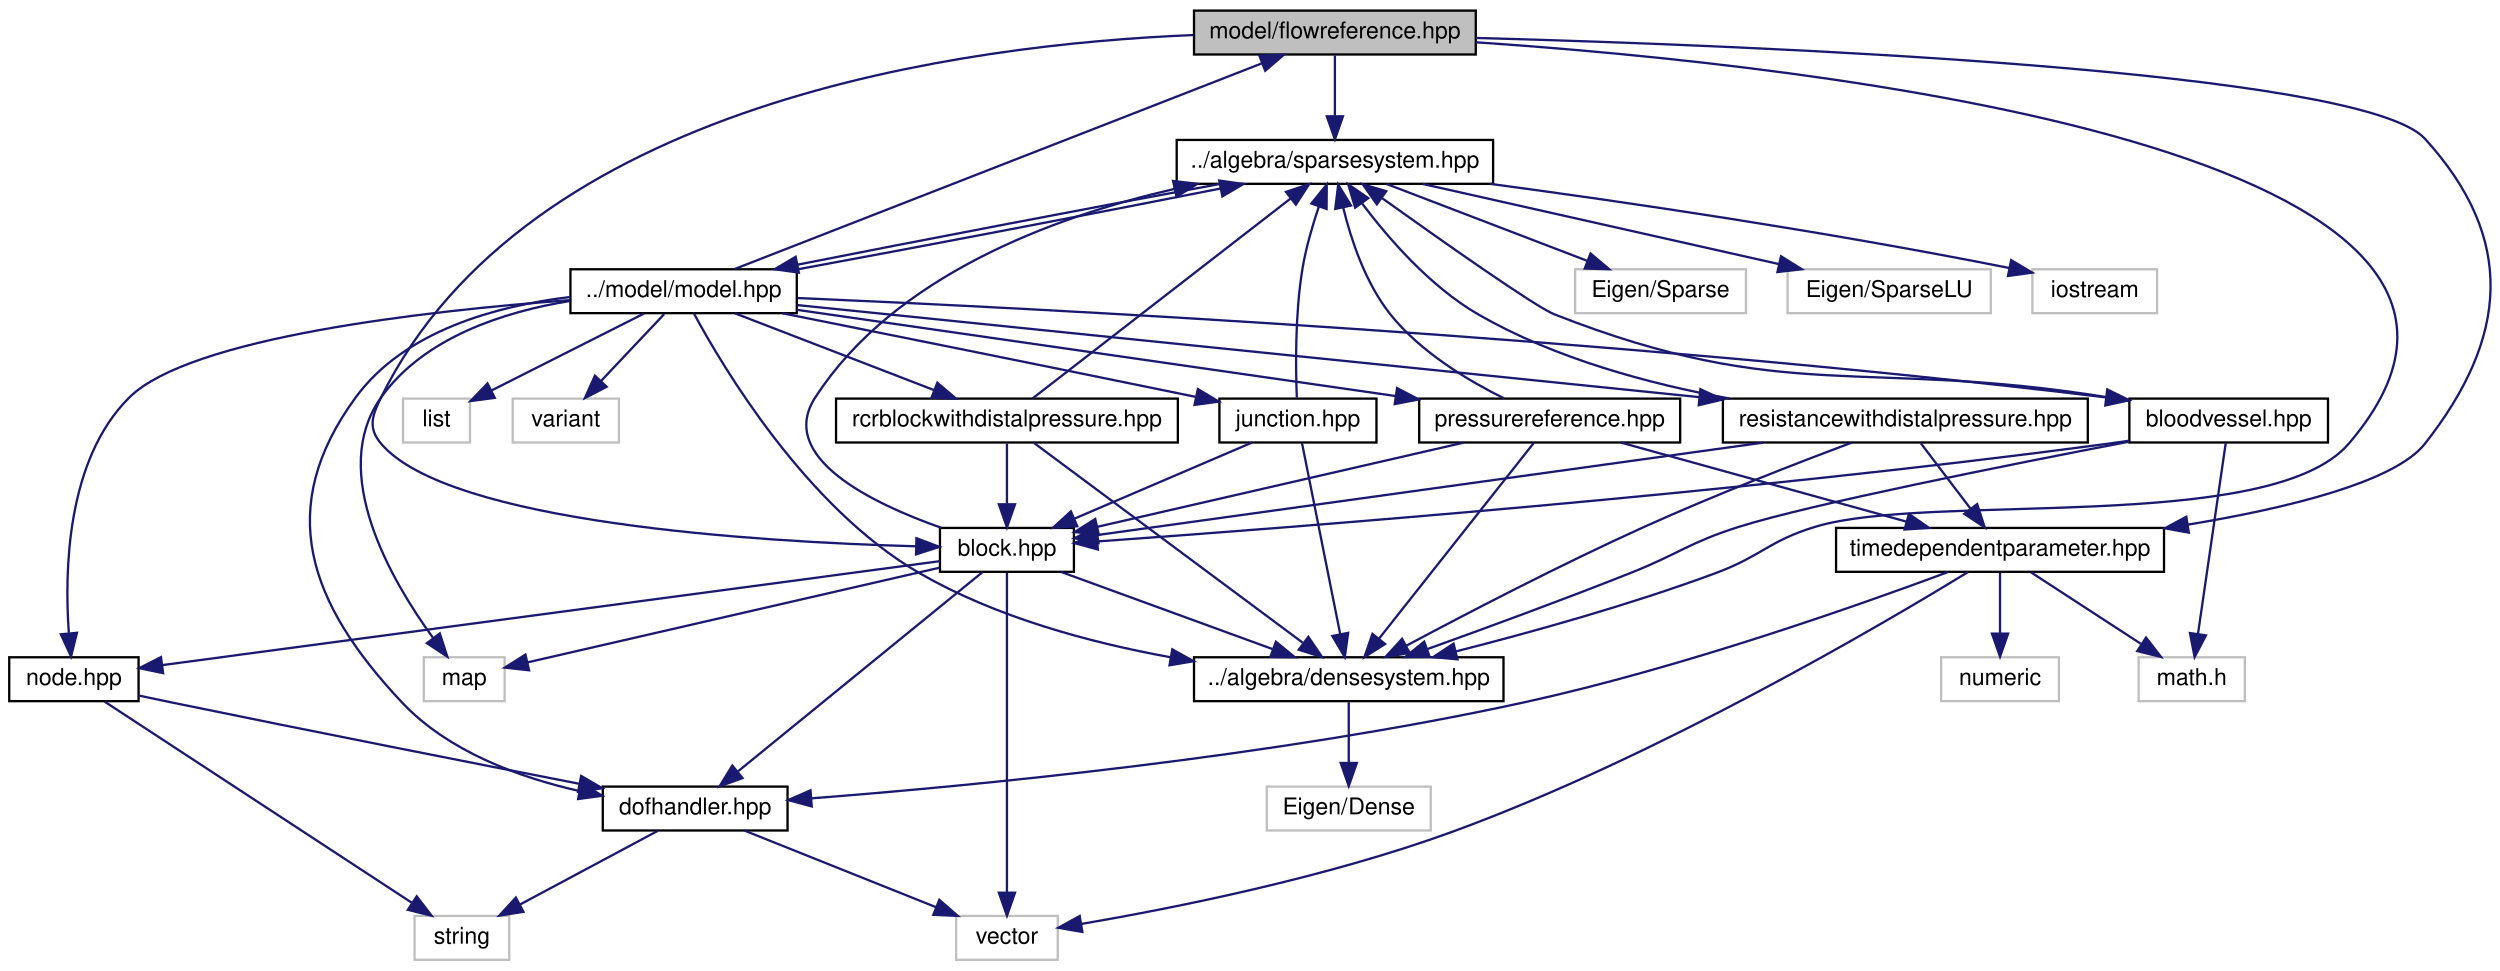
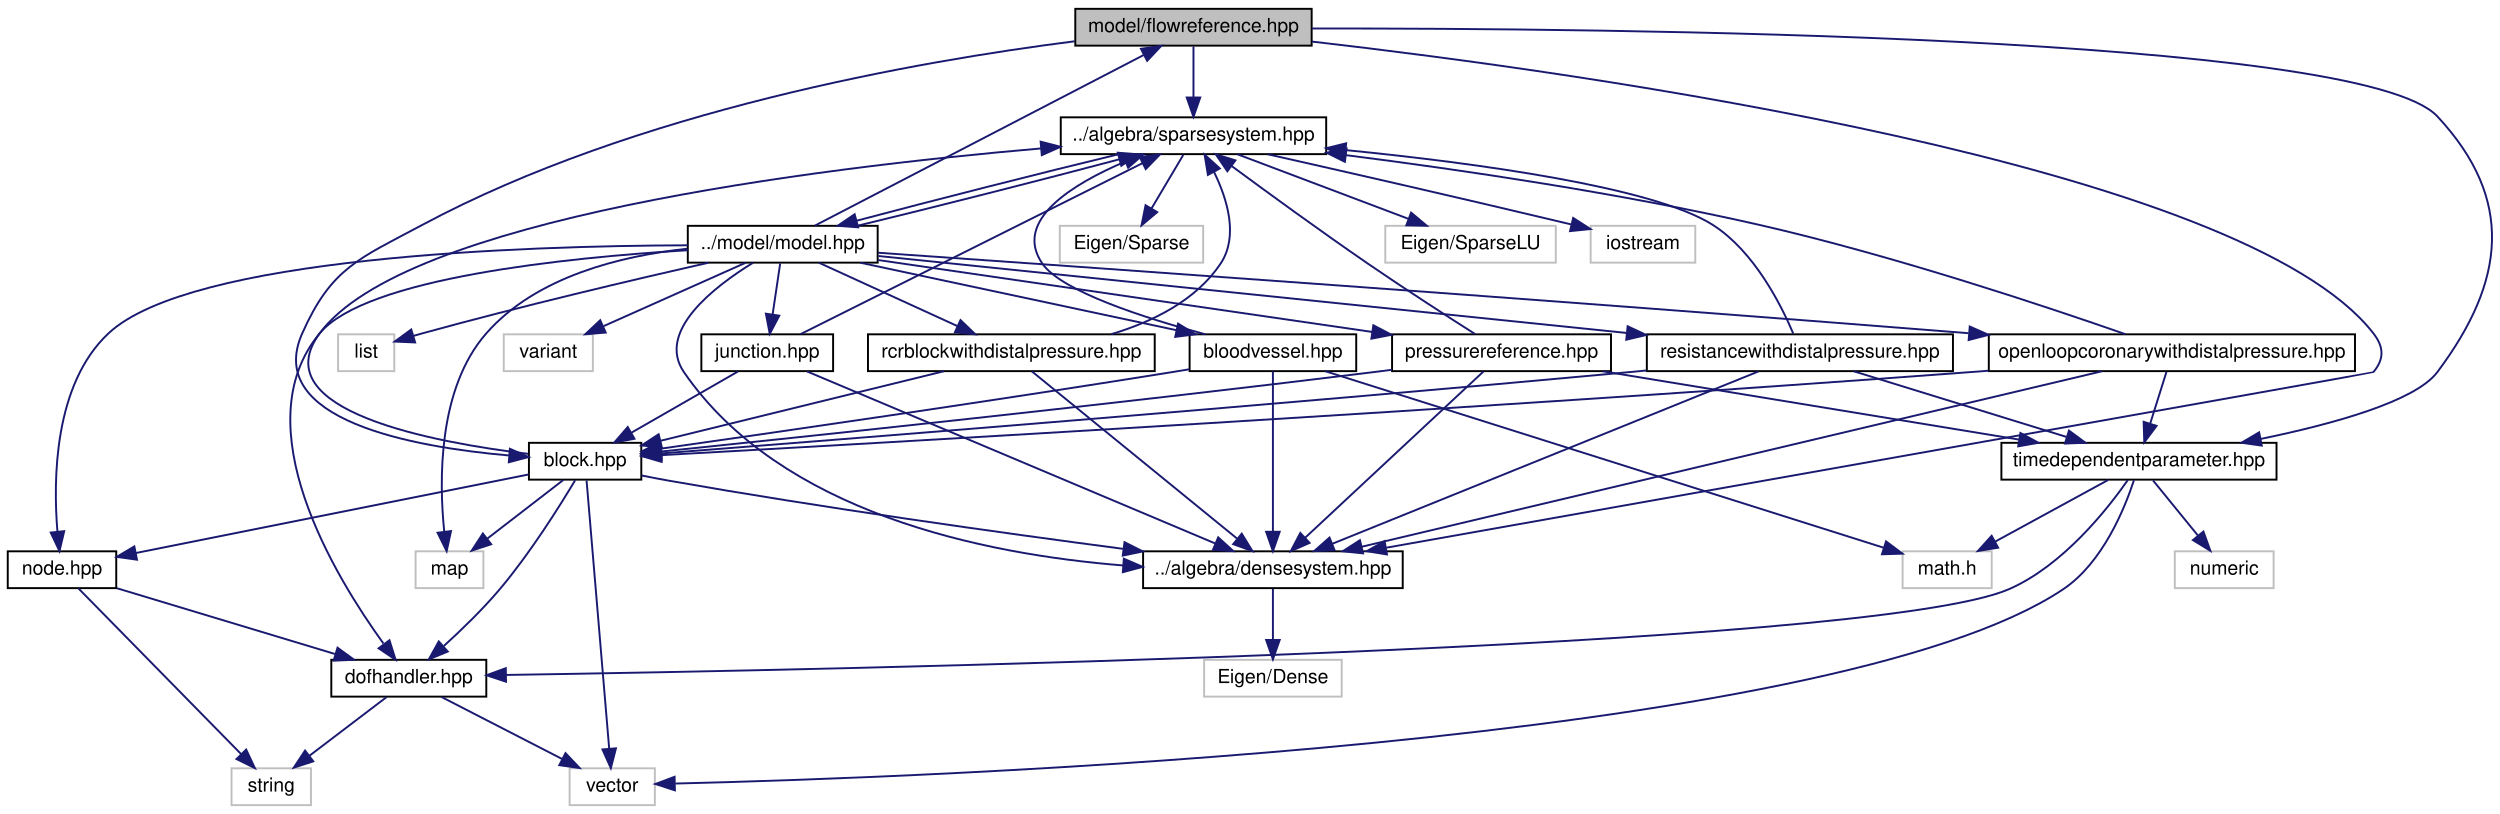
- <svg xmlns="http://www.w3.org/2000/svg" xmlns:xlink="http://www.w3.org/1999/xlink" width="1082pt" height="420pt" viewBox="0.00 0.00 1082.48 420.00">
+ <svg xmlns="http://www.w3.org/2000/svg" xmlns:xlink="http://www.w3.org/1999/xlink" width="1290pt" height="420pt" viewBox="0.00 0.00 1290.35 420.00">
  <g id="graph0" class="graph" transform="scale(1 1) rotate(0) translate(4 416)">
    <g id="node1" class="node">
      <g id="a_node1">
        <a xlink:title="MODEL::FlowReference source file.">
-           <polygon fill="#bfbfbf" stroke="black" points="513,-392.5 513,-411.5 635,-411.5 635,-392.5 513,-392.5" />
-           <text text-anchor="middle" x="574" y="-399.5" font-family="Helvetica,sans-Serif" font-size="10.00">model/flowreference.hpp</text>
+           <polygon fill="#bfbfbf" stroke="black" points="551,-392.5 551,-411.5 673,-411.5 673,-392.5 551,-392.5" />
+           <text text-anchor="middle" x="612" y="-399.5" font-family="Helvetica,sans-Serif" font-size="10.00">model/flowreference.hpp</text>
        </a>
      </g>
    </g>
    <g id="node2" class="node">
      <g id="a_node2">
        <a xlink:href="densesystem_8hpp.html" target="_top" xlink:title="ALGEBRA::DenseSystem source file.">
-           <polygon fill="none" stroke="black" points="513,-112.5 513,-131.5 647,-131.5 647,-112.5 513,-112.5" />
-           <text text-anchor="middle" x="580" y="-119.5" font-family="Helvetica,sans-Serif" font-size="10.00">../algebra/densesystem.hpp</text>
+           <polygon fill="none" stroke="black" points="586,-112.5 586,-131.5 720,-131.5 720,-112.5 586,-112.5" />
+           <text text-anchor="middle" x="653" y="-119.5" font-family="Helvetica,sans-Serif" font-size="10.00">../algebra/densesystem.hpp</text>
        </a>
      </g>
    </g>
    <g id="edge1" class="edge">
-       <path fill="none" stroke="midnightblue" d="M635.01,-397.78C779.37,-388.04 1121.9,-351.18 1013,-224 979.21,-184.54 831.71,-203.1 782,-188 761.83,-181.87 758.76,-175.34 739,-168 701.87,-154.21 658.55,-142.21 626.51,-134.07" />
-       <polygon fill="midnightblue" stroke="midnightblue" points="627.07,-130.61 616.52,-131.57 625.37,-137.4 627.07,-130.61" />
+       <path fill="none" stroke="midnightblue" d="M673.1,-394.6C813.75,-378.47 1153.49,-331.12 1221,-244 1226.44,-236.97 1226.71,-230.81 1221,-224 1220.74,-223.69 856.39,-159.06 711.45,-133.36" />
+       <polygon fill="midnightblue" stroke="midnightblue" points="711.86,-129.88 701.4,-131.58 710.64,-136.77 711.86,-129.88" />
    </g>
    <g id="node4" class="node">
      <g id="a_node4">
        <a xlink:href="sparsesystem_8hpp.html" target="_top" xlink:title="ALGEBRA::SparseSystem source file.">
-           <polygon fill="none" stroke="black" points="505.5,-336.5 505.5,-355.5 642.5,-355.5 642.5,-336.5 505.5,-336.5" />
-           <text text-anchor="middle" x="574" y="-343.5" font-family="Helvetica,sans-Serif" font-size="10.00">../algebra/sparsesystem.hpp</text>
+           <polygon fill="none" stroke="black" points="543.5,-336.5 543.5,-355.5 680.5,-355.5 680.5,-336.5 543.5,-336.5" />
+           <text text-anchor="middle" x="612" y="-343.5" font-family="Helvetica,sans-Serif" font-size="10.00">../algebra/sparsesystem.hpp</text>
        </a>
      </g>
    </g>
    <g id="edge3" class="edge">
-       <path fill="none" stroke="midnightblue" d="M574,-392.08C574,-385.01 574,-374.86 574,-365.99" />
-       <polygon fill="midnightblue" stroke="midnightblue" points="577.5,-365.75 574,-355.75 570.5,-365.75 577.5,-365.75" />
+       <path fill="none" stroke="midnightblue" d="M612,-392.08C612,-385.01 612,-374.86 612,-365.99" />
+       <polygon fill="midnightblue" stroke="midnightblue" points="615.5,-365.75 612,-355.75 608.5,-365.75 615.5,-365.75" />
    </g>
    <g id="node13" class="node">
      <g id="a_node13">
        <a xlink:href="block_8hpp.html" target="_top" xlink:title="MODEL::Block source file.">
-           <polygon fill="none" stroke="black" points="403,-168.5 403,-187.5 461,-187.5 461,-168.5 403,-168.5" />
-           <text text-anchor="middle" x="432" y="-175.5" font-family="Helvetica,sans-Serif" font-size="10.00">block.hpp</text>
-         </a>
-       </g>
-     </g>
-     <g id="edge53" class="edge">
-       <path fill="none" stroke="midnightblue" d="M512.8,-400.92C414.04,-396.92 224.2,-372.13 161,-244 157.07,-236.03 155.25,-230.78 161,-224 190.2,-189.55 324.49,-181.44 392.41,-179.56" />
-       <polygon fill="midnightblue" stroke="midnightblue" points="392.81,-183.05 402.72,-179.31 392.64,-176.05 392.81,-183.05" />
+           <polygon fill="none" stroke="black" points="269,-168.5 269,-187.5 327,-187.5 327,-168.5 269,-168.5" />
+           <text text-anchor="middle" x="298" y="-175.5" font-family="Helvetica,sans-Serif" font-size="10.00">block.hpp</text>
+         </a>
+       </g>
+     </g>
+     <g id="edge58" class="edge">
+       <path fill="none" stroke="midnightblue" d="M550.71,-394.75C469.58,-384.46 323.98,-358.88 214,-300 181.26,-282.47 167.08,-277.93 152,-244 132.12,-199.26 209.01,-185.31 258.71,-180.97" />
+       <polygon fill="midnightblue" stroke="midnightblue" points="259.16,-184.44 268.86,-180.18 258.62,-177.46 259.16,-184.44" />
    </g>
    <g id="node21" class="node">
      <g id="a_node21">
        <a xlink:href="timedependentparameter_8hpp.html" target="_top" xlink:title="MODEL::TimeDependentParameter source file.">
-           <polygon fill="none" stroke="black" points="791,-168.5 791,-187.5 933,-187.5 933,-168.5 791,-168.5" />
-           <text text-anchor="middle" x="862" y="-175.5" font-family="Helvetica,sans-Serif" font-size="10.00">timedependentparameter.hpp</text>
-         </a>
-       </g>
-     </g>
-     <g id="edge54" class="edge">
-       <path fill="none" stroke="midnightblue" d="M635.16,-399.66C756.6,-396.37 1018.87,-385.84 1046,-356 1085.47,-312.59 1082.22,-270.15 1046,-224 1032.91,-207.32 986.32,-196.03 943.3,-188.92" />
-       <polygon fill="midnightblue" stroke="midnightblue" points="943.75,-185.45 933.33,-187.34 942.65,-192.37 943.75,-185.45" />
+           <polygon fill="none" stroke="black" points="1029,-168.5 1029,-187.5 1171,-187.5 1171,-168.5 1029,-168.5" />
+           <text text-anchor="middle" x="1100" y="-175.5" font-family="Helvetica,sans-Serif" font-size="10.00">timedependentparameter.hpp</text>
+         </a>
+       </g>
+     </g>
+     <g id="edge59" class="edge">
+       <path fill="none" stroke="midnightblue" d="M673.08,-401.34C825.81,-401.55 1214.9,-397.93 1254,-356 1294.01,-313.09 1289.19,-270.94 1254,-224 1242.69,-208.91 1200.26,-197.2 1162.8,-189.51" />
+       <polygon fill="midnightblue" stroke="midnightblue" points="1163.39,-186.05 1152.9,-187.54 1162.03,-192.92 1163.39,-186.05" />
    </g>
    <g id="node3" class="node">
      <g id="a_node3">
        <a xlink:title=" ">
-           <polygon fill="none" stroke="#bfbfbf" points="544.5,-56.5 544.5,-75.5 615.5,-75.5 615.5,-56.5 544.5,-56.5" />
-           <text text-anchor="middle" x="580" y="-63.5" font-family="Helvetica,sans-Serif" font-size="10.00">Eigen/Dense</text>
+           <polygon fill="none" stroke="#bfbfbf" points="617.5,-56.5 617.5,-75.5 688.5,-75.5 688.5,-56.5 617.5,-56.5" />
+           <text text-anchor="middle" x="653" y="-63.5" font-family="Helvetica,sans-Serif" font-size="10.00">Eigen/Dense</text>
        </a>
      </g>
    </g>
    <g id="edge2" class="edge">
-       <path fill="none" stroke="midnightblue" d="M580,-112.08C580,-105.01 580,-94.86 580,-85.99" />
-       <polygon fill="midnightblue" stroke="midnightblue" points="583.5,-85.75 580,-75.75 576.5,-85.75 583.5,-85.75" />
+       <path fill="none" stroke="midnightblue" d="M653,-112.08C653,-105.01 653,-94.86 653,-85.99" />
+       <polygon fill="midnightblue" stroke="midnightblue" points="656.5,-85.75 653,-75.75 649.5,-85.75 656.5,-85.75" />
    </g>
    <g id="node5" class="node">
      <g id="a_node5">
        <a xlink:title=" ">
-           <polygon fill="none" stroke="#bfbfbf" points="678,-280.5 678,-299.5 752,-299.5 752,-280.5 678,-280.5" />
-           <text text-anchor="middle" x="715" y="-287.5" font-family="Helvetica,sans-Serif" font-size="10.00">Eigen/Sparse</text>
+           <polygon fill="none" stroke="#bfbfbf" points="543,-280.5 543,-299.5 617,-299.5 617,-280.5 543,-280.5" />
+           <text text-anchor="middle" x="580" y="-287.5" font-family="Helvetica,sans-Serif" font-size="10.00">Eigen/Sparse</text>
        </a>
      </g>
    </g>
    <g id="edge4" class="edge">
-       <path fill="none" stroke="midnightblue" d="M596.34,-336.44C619.75,-327.48 656.74,-313.31 683.19,-303.18" />
-       <polygon fill="midnightblue" stroke="midnightblue" points="684.68,-306.36 692.76,-299.52 682.17,-299.82 684.68,-306.36" />
+       <path fill="none" stroke="midnightblue" d="M606.72,-336.08C602.29,-328.61 595.84,-317.72 590.38,-308.52" />
+       <polygon fill="midnightblue" stroke="midnightblue" points="593.29,-306.57 585.19,-299.75 587.27,-310.14 593.29,-306.57" />
    </g>
    <g id="node6" class="node">
      <g id="a_node6">
        <a xlink:title=" ">
-           <polygon fill="none" stroke="#bfbfbf" points="770,-280.5 770,-299.5 858,-299.5 858,-280.5 770,-280.5" />
-           <text text-anchor="middle" x="814" y="-287.5" font-family="Helvetica,sans-Serif" font-size="10.00">Eigen/SparseLU</text>
+           <polygon fill="none" stroke="#bfbfbf" points="711,-280.5 711,-299.5 799,-299.5 799,-280.5 711,-280.5" />
+           <text text-anchor="middle" x="755" y="-287.5" font-family="Helvetica,sans-Serif" font-size="10.00">Eigen/SparseLU</text>
        </a>
      </g>
    </g>
    <g id="edge5" class="edge">
-       <path fill="none" stroke="midnightblue" d="M612.03,-336.44C653.81,-327.04 720.98,-311.93 766.27,-301.74" />
-       <polygon fill="midnightblue" stroke="midnightblue" points="767.16,-305.13 776.15,-299.52 765.62,-298.3 767.16,-305.13" />
+       <path fill="none" stroke="midnightblue" d="M634.66,-336.44C658.4,-327.48 695.91,-313.31 722.74,-303.18" />
+       <polygon fill="midnightblue" stroke="midnightblue" points="724.33,-306.32 732.45,-299.52 721.86,-299.77 724.33,-306.32" />
    </g>
    <g id="node7" class="node">
      <g id="a_node7">
        <a xlink:title=" ">
-           <polygon fill="none" stroke="#bfbfbf" points="876,-280.5 876,-299.5 930,-299.5 930,-280.5 876,-280.5" />
-           <text text-anchor="middle" x="903" y="-287.5" font-family="Helvetica,sans-Serif" font-size="10.00">iostream</text>
+           <polygon fill="none" stroke="#bfbfbf" points="817,-280.5 817,-299.5 871,-299.5 871,-280.5 817,-280.5" />
+           <text text-anchor="middle" x="844" y="-287.5" font-family="Helvetica,sans-Serif" font-size="10.00">iostream</text>
        </a>
      </g>
    </g>
    <g id="edge6" class="edge">
-       <path fill="none" stroke="midnightblue" d="M641.22,-336.48C698.54,-328.8 783.31,-316.47 866.11,-300.03" />
-       <polygon fill="midnightblue" stroke="midnightblue" points="866.82,-303.45 875.93,-298.05 865.44,-296.59 866.82,-303.45" />
+       <path fill="none" stroke="midnightblue" d="M650.36,-336.42C687.82,-327.99 746.72,-314.61 806.84,-300.25" />
+       <polygon fill="midnightblue" stroke="midnightblue" points="807.98,-303.57 816.89,-297.84 806.35,-296.76 807.98,-303.57" />
    </g>
    <g id="node8" class="node">
      <g id="a_node8">
        <a xlink:href="model_8hpp.html" target="_top" xlink:title="MODEL::Model source file.">
-           <polygon fill="none" stroke="black" points="243,-280.5 243,-299.5 341,-299.5 341,-280.5 243,-280.5" />
-           <text text-anchor="middle" x="292" y="-287.5" font-family="Helvetica,sans-Serif" font-size="10.00">../model/model.hpp</text>
+           <polygon fill="none" stroke="black" points="351,-280.5 351,-299.5 449,-299.5 449,-280.5 351,-280.5" />
+           <text text-anchor="middle" x="400" y="-287.5" font-family="Helvetica,sans-Serif" font-size="10.00">../model/model.hpp</text>
        </a>
      </g>
    </g>
    <g id="edge7" class="edge">
-       <path fill="none" stroke="midnightblue" d="M524.23,-336.44C472.64,-326.96 392.67,-311.67 341.28,-301.48" />
-       <polygon fill="midnightblue" stroke="midnightblue" points="341.89,-298.04 331.39,-299.52 340.52,-304.9 341.89,-298.04" />
+       <path fill="none" stroke="midnightblue" d="M573.32,-336.44C534.84,-327.16 476.37,-312.31 438.1,-302.13" />
+       <polygon fill="midnightblue" stroke="midnightblue" points="438.92,-298.72 428.35,-299.52 437.11,-305.48 438.92,-298.72" />
    </g>
    <g id="edge34" class="edge">
-       <path fill="none" stroke="midnightblue" d="M314.03,-299.59C363.76,-318.99 484.9,-366.25 542.53,-388.73" />
-       <polygon fill="midnightblue" stroke="midnightblue" points="541.28,-392 551.87,-392.37 543.83,-385.47 541.28,-392" />
+       <path fill="none" stroke="midnightblue" d="M416.56,-299.59C453.41,-318.71 542.39,-364.88 586.43,-387.73" />
+       <polygon fill="midnightblue" stroke="midnightblue" points="584.88,-390.87 595.36,-392.37 588.1,-384.66 584.88,-390.87" />
    </g>
    <g id="edge11" class="edge">
-       <path fill="none" stroke="midnightblue" d="M296.55,-280.2C308.82,-257.43 345.03,-196.37 394,-168 426.97,-148.9 467.72,-137.88 502.67,-131.54" />
-       <polygon fill="midnightblue" stroke="midnightblue" points="503.58,-134.93 512.84,-129.79 502.39,-128.03 503.58,-134.93" />
+       <path fill="none" stroke="midnightblue" d="M384.65,-280.43C364.84,-268.25 334.54,-245.04 349,-224 398.88,-151.45 503.31,-130.01 575.76,-124.2" />
+       <polygon fill="midnightblue" stroke="midnightblue" points="576.04,-127.69 585.76,-123.48 575.54,-120.71 576.04,-127.69" />
    </g>
    <g id="edge12" class="edge">
-       <path fill="none" stroke="midnightblue" d="M341.07,-299.43C392.55,-308.88 472.84,-324.23 524.48,-334.47" />
-       <polygon fill="midnightblue" stroke="midnightblue" points="523.91,-337.92 534.41,-336.44 525.28,-331.06 523.91,-337.92" />
+       <path fill="none" stroke="midnightblue" d="M438.51,-299.52C476.93,-308.78 535.41,-323.63 573.73,-333.83" />
+       <polygon fill="midnightblue" stroke="midnightblue" points="572.93,-337.24 583.5,-336.44 574.74,-330.48 572.93,-337.24" />
    </g>
    <g id="node9" class="node">
      <g id="a_node9">
        <a xlink:title=" ">
-           <polygon fill="none" stroke="#bfbfbf" points="179.5,-112.5 179.5,-131.5 214.5,-131.5 214.5,-112.5 179.5,-112.5" />
-           <text text-anchor="middle" x="197" y="-119.5" font-family="Helvetica,sans-Serif" font-size="10.00">map</text>
+           <polygon fill="none" stroke="#bfbfbf" points="210.5,-112.5 210.5,-131.5 245.5,-131.5 245.5,-112.5 210.5,-112.5" />
+           <text text-anchor="middle" x="228" y="-119.5" font-family="Helvetica,sans-Serif" font-size="10.00">map</text>
        </a>
      </g>
    </g>
    <g id="edge8" class="edge">
-       <path fill="none" stroke="midnightblue" d="M242.88,-285.79C213.95,-281.08 179.51,-269.93 161,-244 137.98,-211.75 165.43,-164.7 183.55,-139.84" />
-       <polygon fill="midnightblue" stroke="midnightblue" points="186.43,-141.84 189.69,-131.76 180.85,-137.6 186.43,-141.84" />
+       <path fill="none" stroke="midnightblue" d="M350.7,-287.68C316.55,-284.01 272.75,-273.34 247,-244 221.95,-215.46 222.61,-167.86 225.29,-141.68" />
+       <polygon fill="midnightblue" stroke="midnightblue" points="228.78,-141.95 226.54,-131.59 221.84,-141.09 228.78,-141.95" />
    </g>
    <g id="node10" class="node">
      <g id="a_node10">
        <a xlink:title=" ">
          <polygon fill="none" stroke="#bfbfbf" points="170.5,-224.5 170.5,-243.5 199.5,-243.5 199.5,-224.5 170.5,-224.5" />
          <text text-anchor="middle" x="185" y="-231.5" font-family="Helvetica,sans-Serif" font-size="10.00">list</text>
        </a>
      </g>
    </g>
    <g id="edge9" class="edge">
-       <path fill="none" stroke="midnightblue" d="M274.81,-280.32C256.94,-271.31 228.83,-257.12 208.83,-247.03" />
-       <polygon fill="midnightblue" stroke="midnightblue" points="210.24,-243.82 199.74,-242.44 207.09,-250.07 210.24,-243.82" />
+       <path fill="none" stroke="midnightblue" d="M361.7,-280.48C323.97,-271.92 264.76,-258 214,-244 212.54,-243.6 211.04,-243.17 209.53,-242.73" />
+       <polygon fill="midnightblue" stroke="midnightblue" points="210.28,-239.3 199.7,-239.76 208.26,-246 210.28,-239.3" />
    </g>
    <g id="node11" class="node">
      <g id="a_node11">
        <a xlink:title=" ">
-           <polygon fill="none" stroke="#bfbfbf" points="218,-224.5 218,-243.5 264,-243.5 264,-224.5 218,-224.5" />
-           <text text-anchor="middle" x="241" y="-231.5" font-family="Helvetica,sans-Serif" font-size="10.00">variant</text>
+           <polygon fill="none" stroke="#bfbfbf" points="256,-224.5 256,-243.5 302,-243.5 302,-224.5 256,-224.5" />
+           <text text-anchor="middle" x="279" y="-231.5" font-family="Helvetica,sans-Serif" font-size="10.00">variant</text>
        </a>
      </g>
    </g>
    <g id="edge10" class="edge">
-       <path fill="none" stroke="midnightblue" d="M283.58,-280.08C276.15,-272.22 265.15,-260.57 256.19,-251.08" />
-       <polygon fill="midnightblue" stroke="midnightblue" points="258.68,-248.62 249.26,-243.75 253.59,-253.42 258.68,-248.62" />
+       <path fill="none" stroke="midnightblue" d="M380.83,-280.44C361.09,-271.64 330.11,-257.81 307.51,-247.72" />
+       <polygon fill="midnightblue" stroke="midnightblue" points="308.64,-244.4 298.08,-243.52 305.79,-250.79 308.64,-244.4" />
    </g>
    <g id="node12" class="node">
      <g id="a_node12">
        <a xlink:href="junction_8hpp.html" target="_top" xlink:title="MODEL::Junction source file.">
-           <polygon fill="none" stroke="black" points="524,-224.5 524,-243.5 592,-243.5 592,-224.5 524,-224.5" />
-           <text text-anchor="middle" x="558" y="-231.5" font-family="Helvetica,sans-Serif" font-size="10.00">junction.hpp</text>
+           <polygon fill="none" stroke="black" points="358,-224.5 358,-243.5 426,-243.5 426,-224.5 358,-224.5" />
+           <text text-anchor="middle" x="392" y="-231.5" font-family="Helvetica,sans-Serif" font-size="10.00">junction.hpp</text>
        </a>
      </g>
    </g>
    <g id="edge13" class="edge">
-       <path fill="none" stroke="midnightblue" d="M334.77,-280.46C377.57,-271.9 445.58,-258.24 513.69,-244.26" />
-       <polygon fill="midnightblue" stroke="midnightblue" points="514.65,-247.64 523.74,-242.19 513.24,-240.78 514.65,-247.64" />
+       <path fill="none" stroke="midnightblue" d="M398.68,-280.08C397.62,-272.93 396.09,-262.64 394.77,-253.69" />
+       <polygon fill="midnightblue" stroke="midnightblue" points="398.22,-253.13 393.3,-243.75 391.3,-254.16 398.22,-253.13" />
    </g>
    <g id="node15" class="node">
      <g id="a_node15">
        <a xlink:href="node_8hpp.html" target="_top" xlink:title="MODEL::Node source file.">
          <polygon fill="none" stroke="black" points="0,-112.5 0,-131.5 56,-131.5 56,-112.5 0,-112.5" />
          <text text-anchor="middle" x="28" y="-119.5" font-family="Helvetica,sans-Serif" font-size="10.00">node.hpp</text>
        </a>
      </g>
    </g>
    <g id="edge33" class="edge">
-       <path fill="none" stroke="midnightblue" d="M242.78,-286.15C180.54,-281.51 78.33,-270.05 52,-244 24.82,-217.1 23.88,-168.85 25.8,-142.13" />
-       <polygon fill="midnightblue" stroke="midnightblue" points="29.32,-142.1 26.76,-131.82 22.35,-141.45 29.32,-142.1" />
+       <path fill="none" stroke="midnightblue" d="M350.96,-289.45C265.49,-289.17 94.27,-283.52 52,-244 23.8,-217.64 23.41,-168.41 25.65,-141.59" />
+       <polygon fill="midnightblue" stroke="midnightblue" points="29.14,-141.91 26.7,-131.6 22.18,-141.18 29.14,-141.91" />
    </g>
    <g id="node17" class="node">
      <g id="a_node17">
        <a xlink:href="dofhandler_8hpp.html" target="_top" xlink:title="MODEL::DOFHandler source file.">
-           <polygon fill="none" stroke="black" points="257,-56.5 257,-75.5 337,-75.5 337,-56.5 257,-56.5" />
-           <text text-anchor="middle" x="297" y="-63.5" font-family="Helvetica,sans-Serif" font-size="10.00">dofhandler.hpp</text>
+           <polygon fill="none" stroke="black" points="167,-56.5 167,-75.5 247,-75.5 247,-56.5 167,-56.5" />
+           <text text-anchor="middle" x="207" y="-63.5" font-family="Helvetica,sans-Serif" font-size="10.00">dofhandler.hpp</text>
        </a>
      </g>
    </g>
    <g id="edge32" class="edge">
-       <path fill="none" stroke="midnightblue" d="M242.74,-287.49C210.7,-283.62 171.08,-272.8 150,-244 114.95,-196.12 129.37,-155.24 170,-112 190.03,-90.69 220.78,-79.46 247.01,-73.55" />
-       <polygon fill="midnightblue" stroke="midnightblue" points="247.72,-76.97 256.81,-71.53 246.31,-70.12 247.72,-76.97" />
+       <path fill="none" stroke="midnightblue" d="M350.98,-286.91C288.2,-283.08 184.65,-272.52 161,-244 121.36,-196.19 169.15,-118.1 193.91,-83.92" />
+       <polygon fill="midnightblue" stroke="midnightblue" points="197.01,-85.61 200.19,-75.51 191.4,-81.43 197.01,-85.61" />
    </g>
    <g id="node18" class="node">
      <g id="a_node18">
        <a xlink:href="bloodvessel_8hpp.html" target="_top" xlink:title="MODEL::BloodVessel source file.">
-           <polygon fill="none" stroke="black" points="918,-224.5 918,-243.5 1004,-243.5 1004,-224.5 918,-224.5" />
-           <text text-anchor="middle" x="961" y="-231.5" font-family="Helvetica,sans-Serif" font-size="10.00">bloodvessel.hpp</text>
+           <polygon fill="none" stroke="black" points="610,-224.5 610,-243.5 696,-243.5 696,-224.5 610,-224.5" />
+           <text text-anchor="middle" x="653" y="-231.5" font-family="Helvetica,sans-Serif" font-size="10.00">bloodvessel.hpp</text>
        </a>
      </g>
    </g>
    <g id="edge27" class="edge">
-       <path fill="none" stroke="midnightblue" d="M341.35,-287.05C444.6,-282.63 691.11,-270.19 907.94,-244.01" />
-       <polygon fill="midnightblue" stroke="midnightblue" points="908.42,-247.48 917.92,-242.79 907.57,-240.53 908.42,-247.48" />
+       <path fill="none" stroke="midnightblue" d="M440.09,-280.44C484.32,-271 555.54,-255.8 603.28,-245.61" />
+       <polygon fill="midnightblue" stroke="midnightblue" points="604.05,-249.03 613.1,-243.52 602.59,-242.18 604.05,-249.03" />
    </g>
    <g id="node20" class="node">
      <g id="a_node20">
        <a xlink:href="pressurereference_8hpp.html" target="_top" xlink:title="MODEL::PressureReference source file.">
-           <polygon fill="none" stroke="black" points="610.5,-224.5 610.5,-243.5 723.5,-243.5 723.5,-224.5 610.5,-224.5" />
-           <text text-anchor="middle" x="667" y="-231.5" font-family="Helvetica,sans-Serif" font-size="10.00">pressurereference.hpp</text>
+           <polygon fill="none" stroke="black" points="714.5,-224.5 714.5,-243.5 827.5,-243.5 827.5,-224.5 714.5,-224.5" />
+           <text text-anchor="middle" x="771" y="-231.5" font-family="Helvetica,sans-Serif" font-size="10.00">pressurereference.hpp</text>
        </a>
      </g>
    </g>
    <g id="edge35" class="edge">
-       <path fill="none" stroke="midnightblue" d="M341.02,-281.94C407.29,-272.4 525.71,-255.35 600.11,-244.63" />
-       <polygon fill="midnightblue" stroke="midnightblue" points="600.9,-248.05 610.3,-243.16 599.91,-241.13 600.9,-248.05" />
+       <path fill="none" stroke="midnightblue" d="M449.27,-281.83C514.78,-272.29 630.81,-255.4 704.17,-244.73" />
+       <polygon fill="midnightblue" stroke="midnightblue" points="704.84,-248.17 714.23,-243.26 703.83,-241.24 704.84,-248.17" />
    </g>
    <g id="node23" class="node">
      <g id="a_node23">
        <a xlink:href="rcrblockwithdistalpressure_8hpp.html" target="_top" xlink:title="MODEL::RCRBlockWithDistalPressure source file.">
-           <polygon fill="none" stroke="black" points="358,-224.5 358,-243.5 506,-243.5 506,-224.5 358,-224.5" />
-           <text text-anchor="middle" x="432" y="-231.5" font-family="Helvetica,sans-Serif" font-size="10.00">rcrblockwithdistalpressure.hpp</text>
+           <polygon fill="none" stroke="black" points="444,-224.5 444,-243.5 592,-243.5 592,-224.5 444,-224.5" />
+           <text text-anchor="middle" x="518" y="-231.5" font-family="Helvetica,sans-Serif" font-size="10.00">rcrblockwithdistalpressure.hpp</text>
        </a>
      </g>
    </g>
    <g id="edge44" class="edge">
-       <path fill="none" stroke="midnightblue" d="M314.18,-280.44C337.43,-271.48 374.15,-257.31 400.42,-247.18" />
-       <polygon fill="midnightblue" stroke="midnightblue" points="401.85,-250.38 409.92,-243.52 399.33,-243.85 401.85,-250.38" />
+       <path fill="none" stroke="midnightblue" d="M418.7,-280.44C437.94,-271.64 468.15,-257.81 490.2,-247.72" />
+       <polygon fill="midnightblue" stroke="midnightblue" points="491.75,-250.86 499.39,-243.52 488.84,-244.5 491.75,-250.86" />
    </g>
    <g id="node24" class="node">
      <g id="a_node24">
        <a xlink:href="resistancewithdistalpressure_8hpp.html" target="_top" xlink:title="MODEL::ResistanceWithDistalPressure source file.">
-           <polygon fill="none" stroke="black" points="742,-224.5 742,-243.5 900,-243.5 900,-224.5 742,-224.5" />
-           <text text-anchor="middle" x="821" y="-231.5" font-family="Helvetica,sans-Serif" font-size="10.00">resistancewithdistalpressure.hpp</text>
+           <polygon fill="none" stroke="black" points="846,-224.5 846,-243.5 1004,-243.5 1004,-224.5 846,-224.5" />
+           <text text-anchor="middle" x="925" y="-231.5" font-family="Helvetica,sans-Serif" font-size="10.00">resistancewithdistalpressure.hpp</text>
        </a>
      </g>
    </g>
    <g id="edge48" class="edge">
-       <path fill="none" stroke="midnightblue" d="M341.27,-283.98C420.94,-275.85 583.28,-259.29 731.64,-244.14" />
-       <polygon fill="midnightblue" stroke="midnightblue" points="732.25,-247.59 741.85,-243.1 731.54,-240.63 732.25,-247.59" />
+       <path fill="none" stroke="midnightblue" d="M449.39,-283.92C537.76,-274.83 724.07,-255.67 835.47,-244.21" />
+       <polygon fill="midnightblue" stroke="midnightblue" points="836.09,-247.66 845.68,-243.16 835.37,-240.7 836.09,-247.66" />
+     </g>
+     <g id="node25" class="node">
+       <g id="a_node25">
+         <a xlink:href="openloopcoronarywithdistalpressure_8hpp.html" target="_top" xlink:title="MODEL::OpenLoopCoronaryWithDistalPressure source file.">
+           <polygon fill="none" stroke="black" points="1022.5,-224.5 1022.5,-243.5 1211.5,-243.5 1211.5,-224.5 1022.5,-224.5" />
+           <text text-anchor="middle" x="1117" y="-231.5" font-family="Helvetica,sans-Serif" font-size="10.00">openloopcoronarywithdistalpressure.hpp</text>
+         </a>
+       </g>
+     </g>
+     <g id="edge53" class="edge">
+       <path fill="none" stroke="midnightblue" d="M449.28,-285.6C551.78,-278.49 795.67,-261.31 1012.06,-244.07" />
+       <polygon fill="midnightblue" stroke="midnightblue" points="1012.66,-247.53 1022.35,-243.24 1012.1,-240.55 1012.66,-247.53" />
    </g>
    <g id="edge14" class="edge">
-       <path fill="none" stroke="midnightblue" d="M559.73,-224.37C563.28,-206.62 571.47,-165.67 576.28,-141.6" />
-       <polygon fill="midnightblue" stroke="midnightblue" points="579.75,-142.08 578.28,-131.59 572.89,-140.71 579.75,-142.08" />
+       <path fill="none" stroke="midnightblue" d="M412.48,-224.37C458.41,-205.01 569.8,-158.06 623.32,-135.51" />
+       <polygon fill="midnightblue" stroke="midnightblue" points="624.76,-138.7 632.61,-131.59 622.04,-132.25 624.76,-138.7" />
    </g>
    <g id="edge15" class="edge">
-       <path fill="none" stroke="midnightblue" d="M557.52,-243.91C557.01,-256.5 556.68,-280.18 560,-300 561.51,-308.98 564.35,-318.65 567.08,-326.72" />
-       <polygon fill="midnightblue" stroke="midnightblue" points="563.81,-327.98 570.48,-336.21 570.4,-325.61 563.81,-327.98" />
+       <path fill="none" stroke="midnightblue" d="M409.18,-243.59C447.5,-262.75 540.16,-309.08 585.76,-331.88" />
+       <polygon fill="midnightblue" stroke="midnightblue" points="584.23,-335.03 594.74,-336.37 587.36,-328.77 584.23,-335.03" />
    </g>
    <g id="edge16" class="edge">
-       <path fill="none" stroke="midnightblue" d="M538.03,-224.44C517.39,-215.6 484.94,-201.69 461.37,-191.59" />
-       <polygon fill="midnightblue" stroke="midnightblue" points="462.44,-188.24 451.87,-187.52 459.68,-194.67 462.44,-188.24" />
+       <path fill="none" stroke="midnightblue" d="M376.9,-224.32C362.1,-215.82 339.31,-202.73 322.02,-192.8" />
+       <polygon fill="midnightblue" stroke="midnightblue" points="323.48,-189.6 313.07,-187.65 319.99,-195.67 323.48,-189.6" />
    </g>
    <g id="edge25" class="edge">
-       <path fill="none" stroke="midnightblue" d="M455.45,-168.44C480.13,-159.44 519.19,-145.19 546.98,-135.05" />
-       <polygon fill="midnightblue" stroke="midnightblue" points="548.46,-138.23 556.66,-131.52 546.06,-131.66 548.46,-138.23" />
+       <path fill="none" stroke="midnightblue" d="M327.1,-170.65C331.74,-169.71 336.49,-168.8 341,-168 420.64,-153.94 512.3,-141.11 575.56,-132.79" />
+       <polygon fill="midnightblue" stroke="midnightblue" points="576.4,-136.21 585.86,-131.44 575.49,-129.27 576.4,-136.21" />
    </g>
    <g id="edge26" class="edge">
-       <path fill="none" stroke="midnightblue" d="M403.67,-187.52C373.5,-198.14 332.24,-218.11 349,-244 383.1,-296.68 451.89,-322.14 504.49,-334.29" />
-       <polygon fill="midnightblue" stroke="midnightblue" points="503.92,-337.75 514.44,-336.48 505.42,-330.91 503.92,-337.75" />
+       <path fill="none" stroke="midnightblue" d="M268.69,-181.8C220.22,-187.61 131.47,-203.95 161,-244 204.55,-303.06 416.12,-329.29 533.37,-339.45" />
+       <polygon fill="midnightblue" stroke="midnightblue" points="533.11,-342.94 543.37,-340.29 533.71,-335.96 533.11,-342.94" />
    </g>
    <g id="edge18" class="edge">
-       <path fill="none" stroke="midnightblue" d="M402.71,-170.27C356.92,-159.75 269.01,-139.55 224.41,-129.3" />
-       <polygon fill="midnightblue" stroke="midnightblue" points="225.09,-125.86 214.56,-127.03 223.52,-132.68 225.09,-125.86" />
+       <path fill="none" stroke="midnightblue" d="M286.75,-168.32C276.2,-160.18 260.2,-147.84 247.56,-138.09" />
+       <polygon fill="midnightblue" stroke="midnightblue" points="249.51,-135.17 239.45,-131.83 245.23,-140.71 249.51,-135.17" />
    </g>
    <g id="node14" class="node">
      <g id="a_node14">
        <a xlink:title=" ">
-           <polygon fill="none" stroke="#bfbfbf" points="410,-0.5 410,-19.5 454,-19.5 454,-0.5 410,-0.5" />
-           <text text-anchor="middle" x="432" y="-7.5" font-family="Helvetica,sans-Serif" font-size="10.00">vector</text>
+           <polygon fill="none" stroke="#bfbfbf" points="290,-0.5 290,-19.5 334,-19.5 334,-0.5 290,-0.5" />
+           <text text-anchor="middle" x="312" y="-7.5" font-family="Helvetica,sans-Serif" font-size="10.00">vector</text>
        </a>
      </g>
    </g>
    <g id="edge17" class="edge">
-       <path fill="none" stroke="midnightblue" d="M432,-168.08C432,-141.95 432,-65.21 432,-29.58" />
-       <polygon fill="midnightblue" stroke="midnightblue" points="435.5,-29.57 432,-19.57 428.5,-29.57 435.5,-29.57" />
+       <path fill="none" stroke="midnightblue" d="M298.75,-168.08C300.96,-141.95 307.43,-65.21 310.43,-29.58" />
+       <polygon fill="midnightblue" stroke="midnightblue" points="313.92,-29.83 311.28,-19.57 306.95,-29.24 313.92,-29.83" />
    </g>
    <g id="edge19" class="edge">
-       <path fill="none" stroke="midnightblue" d="M402.95,-173.12C331.43,-163.56 146.88,-138.89 66.44,-128.14" />
-       <polygon fill="midnightblue" stroke="midnightblue" points="66.63,-124.63 56.25,-126.78 65.7,-131.57 66.63,-124.63" />
+       <path fill="none" stroke="midnightblue" d="M268.85,-171.17C219.79,-161.36 120.73,-141.55 66.18,-130.64" />
+       <polygon fill="midnightblue" stroke="midnightblue" points="66.71,-127.17 56.22,-128.64 65.34,-134.04 66.71,-127.17" />
    </g>
    <g id="edge24" class="edge">
-       <path fill="none" stroke="midnightblue" d="M421.41,-168.37C398.54,-149.73 344.29,-105.53 315.57,-82.13" />
-       <polygon fill="midnightblue" stroke="midnightblue" points="317.51,-79.19 307.54,-75.59 313.09,-84.62 317.51,-79.19" />
+       <path fill="none" stroke="midnightblue" d="M292.85,-168.17C285.15,-155.26 269.82,-130.74 254,-112 245.18,-101.56 234.21,-90.94 225.08,-82.64" />
+       <polygon fill="midnightblue" stroke="midnightblue" points="227.12,-79.77 217.33,-75.74 222.47,-85 227.12,-79.77" />
    </g>
    <g id="node16" class="node">
      <g id="a_node16">
        <a xlink:title=" ">
-           <polygon fill="none" stroke="#bfbfbf" points="175.5,-0.5 175.5,-19.5 216.5,-19.5 216.5,-0.5 175.5,-0.5" />
-           <text text-anchor="middle" x="196" y="-7.5" font-family="Helvetica,sans-Serif" font-size="10.00">string</text>
+           <polygon fill="none" stroke="#bfbfbf" points="115.5,-0.5 115.5,-19.5 156.5,-19.5 156.5,-0.5 115.5,-0.5" />
+           <text text-anchor="middle" x="136" y="-7.5" font-family="Helvetica,sans-Serif" font-size="10.00">string</text>
        </a>
      </g>
    </g>
    <g id="edge20" class="edge">
-       <path fill="none" stroke="midnightblue" d="M41.18,-112.37C70.01,-93.49 138.9,-48.38 174.26,-25.24" />
-       <polygon fill="midnightblue" stroke="midnightblue" points="176.43,-28 182.88,-19.59 172.6,-22.14 176.43,-28" />
+       <path fill="none" stroke="midnightblue" d="M36.47,-112.37C54.61,-93.89 97.42,-50.29 120.54,-26.74" />
+       <polygon fill="midnightblue" stroke="midnightblue" points="123.06,-29.18 127.56,-19.59 118.06,-24.28 123.06,-29.18" />
    </g>
    <g id="edge21" class="edge">
-       <path fill="none" stroke="midnightblue" d="M56,-114.94C60.67,-113.94 65.47,-112.93 70,-112 130.73,-99.48 200.73,-85.7 246.76,-76.73" />
-       <polygon fill="midnightblue" stroke="midnightblue" points="247.63,-80.13 256.78,-74.78 246.29,-73.25 247.63,-80.13" />
+       <path fill="none" stroke="midnightblue" d="M56.36,-112.44C86.74,-103.28 135.11,-88.69 168.82,-78.52" />
+       <polygon fill="midnightblue" stroke="midnightblue" points="170.21,-81.76 178.77,-75.52 168.18,-75.05 170.21,-81.76" />
    </g>
    <g id="edge22" class="edge">
-       <path fill="none" stroke="midnightblue" d="M318.39,-56.44C340.71,-47.52 375.9,-33.44 401.21,-23.32" />
-       <polygon fill="midnightblue" stroke="midnightblue" points="402.72,-26.48 410.71,-19.52 400.12,-19.98 402.72,-26.48" />
+       <path fill="none" stroke="midnightblue" d="M223.87,-56.32C240.71,-47.66 266.81,-34.24 286.24,-24.25" />
+       <polygon fill="midnightblue" stroke="midnightblue" points="287.88,-27.34 295.17,-19.65 284.68,-21.12 287.88,-27.34" />
    </g>
    <g id="edge23" class="edge">
-       <path fill="none" stroke="midnightblue" d="M280.77,-56.32C264.65,-47.7 239.7,-34.36 221.04,-24.39" />
-       <polygon fill="midnightblue" stroke="midnightblue" points="222.66,-21.28 212.19,-19.65 219.36,-27.46 222.66,-21.28" />
+       <path fill="none" stroke="midnightblue" d="M195.59,-56.32C184.89,-48.18 168.66,-35.84 155.84,-26.09" />
+       <polygon fill="midnightblue" stroke="midnightblue" points="157.69,-23.1 147.61,-19.83 153.46,-28.67 157.69,-23.1" />
    </g>
    <g id="edge30" class="edge">
-       <path fill="none" stroke="midnightblue" d="M917.93,-224.88C865.45,-214.8 779.95,-197.77 749,-188 727.35,-181.17 723.1,-176.38 702,-168 672.49,-156.29 638.59,-143.86 614.02,-135.05" />
-       <polygon fill="midnightblue" stroke="midnightblue" points="615.03,-131.69 604.44,-131.62 612.68,-138.28 615.03,-131.69" />
+       <path fill="none" stroke="midnightblue" d="M653,-224.37C653,-206.62 653,-165.67 653,-141.6" />
+       <polygon fill="midnightblue" stroke="midnightblue" points="656.5,-141.59 653,-131.59 649.5,-141.59 656.5,-141.59" />
    </g>
    <g id="edge31" class="edge">
-       <path fill="none" stroke="midnightblue" d="M917.88,-242.54C914.88,-243.04 911.89,-243.53 909,-244 802.52,-261.2 769.39,-240.55 669,-280 660.89,-283.19 619.72,-312.21 594.32,-330.38" />
-       <polygon fill="midnightblue" stroke="midnightblue" points="592.15,-327.62 586.07,-336.29 596.23,-333.31 592.15,-327.62" />
+       <path fill="none" stroke="midnightblue" d="M618.1,-243.5C586.65,-251.95 543.89,-265.69 534,-280 518.67,-302.18 549.51,-321.06 576.82,-332.67" />
+       <polygon fill="midnightblue" stroke="midnightblue" points="575.66,-335.98 586.25,-336.46 578.28,-329.48 575.66,-335.98" />
    </g>
    <g id="edge29" class="edge">
-       <path fill="none" stroke="midnightblue" d="M917.91,-225.28C914.9,-224.82 911.91,-224.39 909,-224 747.24,-202.4 553.26,-187.48 471.45,-181.68" />
-       <polygon fill="midnightblue" stroke="midnightblue" points="471.35,-178.17 461.13,-180.96 470.86,-185.15 471.35,-178.17" />
+       <path fill="none" stroke="midnightblue" d="M609.88,-225.46C606.88,-224.96 603.89,-224.47 601,-224 506.59,-208.82 395.32,-192.76 337.45,-184.55" />
+       <polygon fill="midnightblue" stroke="midnightblue" points="337.68,-181.05 327.29,-183.11 336.7,-187.98 337.68,-181.05" />
    </g>
    <g id="node19" class="node">
      <g id="a_node19">
        <a xlink:title=" ">
-           <polygon fill="none" stroke="#bfbfbf" points="922,-112.5 922,-131.5 968,-131.5 968,-112.5 922,-112.5" />
-           <text text-anchor="middle" x="945" y="-119.5" font-family="Helvetica,sans-Serif" font-size="10.00">math.h</text>
+           <polygon fill="none" stroke="#bfbfbf" points="978,-112.5 978,-131.5 1024,-131.5 1024,-112.5 978,-112.5" />
+           <text text-anchor="middle" x="1001" y="-119.5" font-family="Helvetica,sans-Serif" font-size="10.00">math.h</text>
        </a>
      </g>
    </g>
    <g id="edge28" class="edge">
-       <path fill="none" stroke="midnightblue" d="M959.74,-224.37C957.16,-206.62 951.21,-165.67 947.71,-141.6" />
-       <polygon fill="midnightblue" stroke="midnightblue" points="951.15,-140.98 946.25,-131.59 944.23,-141.99 951.15,-140.98" />
+       <path fill="none" stroke="midnightblue" d="M680.02,-224.46C743.06,-204.53 899.68,-155.03 968.12,-133.39" />
+       <polygon fill="midnightblue" stroke="midnightblue" points="969.46,-136.64 977.94,-130.29 967.35,-129.97 969.46,-136.64" />
    </g>
    <g id="edge36" class="edge">
-       <path fill="none" stroke="midnightblue" d="M660.17,-224.37C645.75,-206.14 611.97,-163.43 593.19,-139.68" />
-       <polygon fill="midnightblue" stroke="midnightblue" points="595.74,-137.26 586.8,-131.59 590.25,-141.61 595.74,-137.26" />
+       <path fill="none" stroke="midnightblue" d="M761.74,-224.37C741.84,-205.81 694.74,-161.91 669.56,-138.44" />
+       <polygon fill="midnightblue" stroke="midnightblue" points="671.92,-135.85 662.22,-131.59 667.14,-140.97 671.92,-135.85" />
    </g>
    <g id="edge37" class="edge">
-       <path fill="none" stroke="midnightblue" d="M647.26,-243.59C631.91,-251.17 611.11,-263.56 598,-280 587.23,-293.51 580.99,-312.31 577.59,-326.22" />
-       <polygon fill="midnightblue" stroke="midnightblue" points="574.14,-325.62 575.43,-336.14 580.98,-327.11 574.14,-325.62" />
+       <path fill="none" stroke="midnightblue" d="M757.39,-243.61C743.38,-252.53 720.98,-266.97 702,-280 677.42,-296.88 649.69,-317.09 631.58,-330.45" />
+       <polygon fill="midnightblue" stroke="midnightblue" points="629.48,-327.65 623.52,-336.41 633.65,-333.27 629.48,-327.65" />
    </g>
    <g id="edge38" class="edge">
-       <path fill="none" stroke="midnightblue" d="M629.76,-224.44C586.42,-214.48 515.16,-198.11 471.05,-187.97" />
-       <polygon fill="midnightblue" stroke="midnightblue" points="471.8,-184.55 461.27,-185.73 470.23,-191.38 471.8,-184.55" />
+       <path fill="none" stroke="midnightblue" d="M714.49,-225.2C711.28,-224.78 708.1,-224.38 705,-224 570.17,-207.36 409.84,-190.48 337.21,-183" />
+       <polygon fill="midnightblue" stroke="midnightblue" points="337.45,-179.51 327.15,-181.97 336.74,-186.47 337.45,-179.51" />
    </g>
    <g id="edge39" class="edge">
-       <path fill="none" stroke="midnightblue" d="M697.9,-224.44C731.27,-215.2 784.59,-200.44 821.35,-190.26" />
-       <polygon fill="midnightblue" stroke="midnightblue" points="822.54,-193.56 831.25,-187.52 820.67,-186.81 822.54,-193.56" />
+       <path fill="none" stroke="midnightblue" d="M823.13,-224.44C881.49,-214.87 975.98,-199.36 1038.06,-189.17" />
+       <polygon fill="midnightblue" stroke="midnightblue" points="1038.81,-192.59 1048.11,-187.52 1037.68,-185.68 1038.81,-192.59" />
    </g>
    <g id="edge41" class="edge">
-       <path fill="none" stroke="midnightblue" d="M848.12,-168.38C812.42,-146.55 713.95,-88.52 625,-56 570.21,-35.97 503.33,-22.73 464.41,-16.07" />
-       <polygon fill="midnightblue" stroke="midnightblue" points="464.65,-12.57 454.21,-14.37 463.5,-19.47 464.65,-12.57" />
+       <path fill="none" stroke="midnightblue" d="M1097.4,-168.14C1092.7,-153.78 1081.32,-125.65 1061,-112 941.03,-31.37 472.76,-14.72 344.59,-11.64" />
+       <polygon fill="midnightblue" stroke="midnightblue" points="344.34,-8.13 334.26,-11.4 344.18,-15.13 344.34,-8.13" />
    </g>
    <g id="edge43" class="edge">
-       <path fill="none" stroke="midnightblue" d="M839.5,-168.42C802.01,-154.46 724.15,-126.89 656,-112 547.43,-88.27 417.47,-75.85 347.53,-70.44" />
-       <polygon fill="midnightblue" stroke="midnightblue" points="347.48,-66.92 337.24,-69.66 346.95,-73.9 347.48,-66.92" />
+       <path fill="none" stroke="midnightblue" d="M1094.24,-168.26C1083.96,-153.54 1060.91,-124.21 1033,-112 962.12,-80.99 425.31,-70.3 257.18,-67.69" />
+       <polygon fill="midnightblue" stroke="midnightblue" points="257.17,-64.19 247.12,-67.54 257.06,-71.19 257.17,-64.19" />
    </g>
    <g id="edge40" class="edge">
-       <path fill="none" stroke="midnightblue" d="M875.34,-168.32C888.16,-159.98 907.78,-147.21 922.94,-137.35" />
-       <polygon fill="midnightblue" stroke="midnightblue" points="925.22,-140.04 931.7,-131.65 921.41,-134.17 925.22,-140.04" />
+       <path fill="none" stroke="midnightblue" d="M1084.09,-168.32C1068.36,-159.74 1044.06,-146.49 1025.79,-136.52" />
+       <polygon fill="midnightblue" stroke="midnightblue" points="1027.32,-133.37 1016.87,-131.65 1023.97,-139.52 1027.32,-133.37" />
    </g>
    <g id="node22" class="node">
      <g id="a_node22">
        <a xlink:title=" ">
-           <polygon fill="none" stroke="#bfbfbf" points="836.5,-112.5 836.5,-131.5 887.5,-131.5 887.5,-112.5 836.5,-112.5" />
-           <text text-anchor="middle" x="862" y="-119.5" font-family="Helvetica,sans-Serif" font-size="10.00">numeric</text>
+           <polygon fill="none" stroke="#bfbfbf" points="1118.5,-112.5 1118.5,-131.5 1169.5,-131.5 1169.5,-112.5 1118.5,-112.5" />
+           <text text-anchor="middle" x="1144" y="-119.5" font-family="Helvetica,sans-Serif" font-size="10.00">numeric</text>
        </a>
      </g>
    </g>
    <g id="edge42" class="edge">
-       <path fill="none" stroke="midnightblue" d="M862,-168.08C862,-161.01 862,-150.86 862,-141.99" />
-       <polygon fill="midnightblue" stroke="midnightblue" points="865.5,-141.75 862,-131.75 858.5,-141.75 865.5,-141.75" />
+       <path fill="none" stroke="midnightblue" d="M1107.27,-168.08C1113.54,-160.38 1122.79,-149.03 1130.43,-139.65" />
+       <polygon fill="midnightblue" stroke="midnightblue" points="1133.27,-141.71 1136.87,-131.75 1127.84,-137.29 1133.27,-141.71" />
    </g>
    <g id="edge45" class="edge">
-       <path fill="none" stroke="midnightblue" d="M443.61,-224.37C468.79,-205.65 528.67,-161.15 560.04,-137.83" />
-       <polygon fill="midnightblue" stroke="midnightblue" points="562.5,-140.37 568.44,-131.59 558.33,-134.75 562.5,-140.37" />
+       <path fill="none" stroke="midnightblue" d="M528.59,-224.37C551.46,-205.73 605.71,-161.53 634.43,-138.13" />
+       <polygon fill="midnightblue" stroke="midnightblue" points="636.91,-140.62 642.46,-131.59 632.49,-135.19 636.91,-140.62" />
    </g>
    <g id="edge46" class="edge">
-       <path fill="none" stroke="midnightblue" d="M443.09,-243.59C467.2,-262.27 524.65,-306.77 554.79,-330.12" />
-       <polygon fill="midnightblue" stroke="midnightblue" points="552.81,-333.01 562.86,-336.37 557.1,-327.48 552.81,-333.01" />
+       <path fill="none" stroke="midnightblue" d="M569.53,-243.56C590.73,-249.9 613.27,-260.9 626,-280 635.38,-294.07 629.44,-313.31 622.65,-327.21" />
+       <polygon fill="midnightblue" stroke="midnightblue" points="619.45,-325.77 617.75,-336.23 625.6,-329.11 619.45,-325.77" />
    </g>
    <g id="edge47" class="edge">
-       <path fill="none" stroke="midnightblue" d="M432,-224.08C432,-217.01 432,-206.86 432,-197.99" />
-       <polygon fill="midnightblue" stroke="midnightblue" points="435.5,-197.75 432,-187.75 428.5,-197.75 435.5,-197.75" />
+       <path fill="none" stroke="midnightblue" d="M483.14,-224.44C443.29,-214.66 378.25,-198.7 336.82,-188.53" />
+       <polygon fill="midnightblue" stroke="midnightblue" points="337.62,-185.12 327.08,-186.14 335.95,-191.92 337.62,-185.12" />
    </g>
    <g id="edge49" class="edge">
-       <path fill="none" stroke="midnightblue" d="M797.8,-224.47C774.78,-215.84 738.6,-201.83 708,-188 671.55,-171.53 630.49,-150.16 604.93,-136.51" />
-       <polygon fill="midnightblue" stroke="midnightblue" points="606.4,-133.33 595.94,-131.68 603.09,-139.5 606.4,-133.33" />
+       <path fill="none" stroke="midnightblue" d="M903.66,-224.37C855.69,-204.97 739.22,-157.87 683.58,-135.37" />
+       <polygon fill="midnightblue" stroke="midnightblue" points="684.83,-132.1 674.24,-131.59 682.2,-138.59 684.83,-132.1" />
    </g>
    <g id="edge50" class="edge">
-       <path fill="none" stroke="midnightblue" d="M744.87,-243.53C709.95,-249.88 669.06,-260.9 636,-280 615.2,-292.02 596.98,-313.1 585.77,-328" />
-       <polygon fill="midnightblue" stroke="midnightblue" points="582.77,-326.18 579.74,-336.33 588.44,-330.29 582.77,-326.18" />
+       <path fill="none" stroke="midnightblue" d="M921.58,-243.85C915.54,-258.2 901.55,-286.31 880,-300 849.27,-319.52 758.19,-331.86 690.7,-338.58" />
+       <polygon fill="midnightblue" stroke="midnightblue" points="690.12,-335.12 680.5,-339.57 690.79,-342.09 690.12,-335.12" />
    </g>
    <g id="edge51" class="edge">
-       <path fill="none" stroke="midnightblue" d="M759.36,-224.44C678.63,-213.24 539.4,-193.91 471.52,-184.49" />
-       <polygon fill="midnightblue" stroke="midnightblue" points="471.64,-180.97 461.25,-183.06 470.68,-187.9 471.64,-180.97" />
+       <path fill="none" stroke="midnightblue" d="M845.85,-224.84C842.86,-224.55 839.91,-224.27 837,-224 650.12,-206.64 426.49,-188.96 337.41,-182.04" />
+       <polygon fill="midnightblue" stroke="midnightblue" points="337.47,-178.53 327.23,-181.25 336.93,-185.51 337.47,-178.53" />
    </g>
    <g id="edge52" class="edge">
-       <path fill="none" stroke="midnightblue" d="M827.77,-224.08C833.56,-216.46 842.06,-205.26 849.14,-195.94" />
-       <polygon fill="midnightblue" stroke="midnightblue" points="852.1,-197.83 855.36,-187.75 846.52,-193.6 852.1,-197.83" />
+       <path fill="none" stroke="midnightblue" d="M952.73,-224.44C982.43,-215.28 1029.72,-200.69 1062.67,-190.52" />
+       <polygon fill="midnightblue" stroke="midnightblue" points="1063.88,-193.81 1072.4,-187.52 1061.81,-187.12 1063.88,-193.81" />
+     </g>
+     <g id="edge54" class="edge">
+       <path fill="none" stroke="midnightblue" d="M1080.98,-224.46C997.55,-204.68 791.18,-155.76 698.89,-133.88" />
+       <polygon fill="midnightblue" stroke="midnightblue" points="699.54,-130.44 689,-131.53 697.92,-137.25 699.54,-130.44" />
+     </g>
+     <g id="edge55" class="edge">
+       <path fill="none" stroke="midnightblue" d="M1093.03,-243.55C1053.91,-257.22 973.73,-284.07 904,-300 832.5,-316.33 749.79,-328.46 690.68,-335.98" />
+       <polygon fill="midnightblue" stroke="midnightblue" points="690.15,-332.52 680.67,-337.24 691.03,-339.46 690.15,-332.52" />
+     </g>
+     <g id="edge56" class="edge">
+       <path fill="none" stroke="midnightblue" d="M1022.35,-224.71C1019.2,-224.47 1016.07,-224.23 1013,-224 755.53,-204.76 445.48,-187.13 337.42,-181.16" />
+       <polygon fill="midnightblue" stroke="midnightblue" points="337.48,-177.65 327.3,-180.6 337.09,-184.64 337.48,-177.65" />
+     </g>
+     <g id="edge57" class="edge">
+       <path fill="none" stroke="midnightblue" d="M1114.19,-224.08C1111.92,-216.85 1108.63,-206.41 1105.79,-197.4" />
+       <polygon fill="midnightblue" stroke="midnightblue" points="1109.1,-196.24 1102.75,-187.75 1102.42,-198.34 1109.1,-196.24" />
    </g>
  </g>
</svg>
